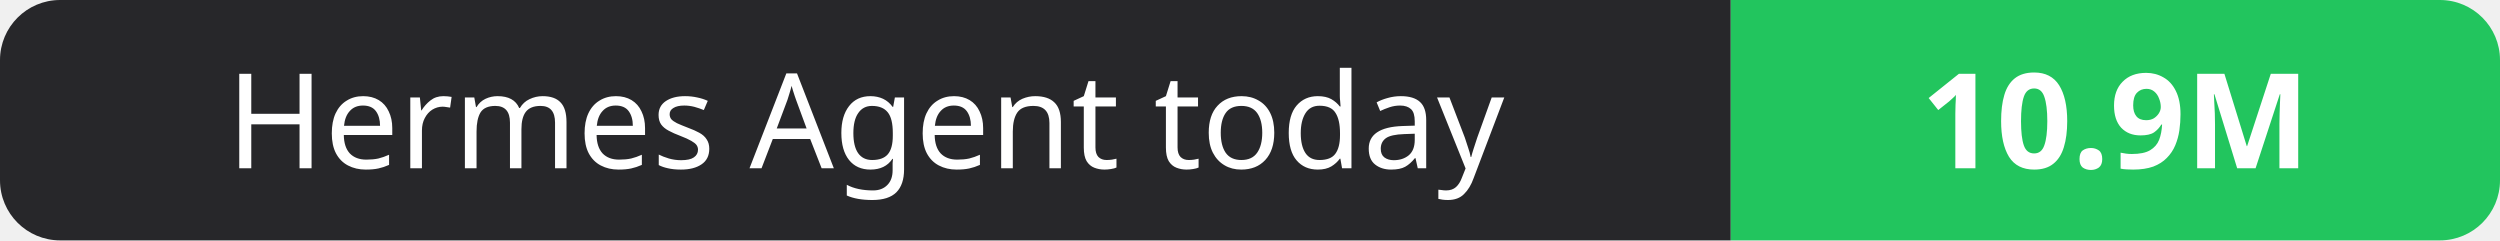
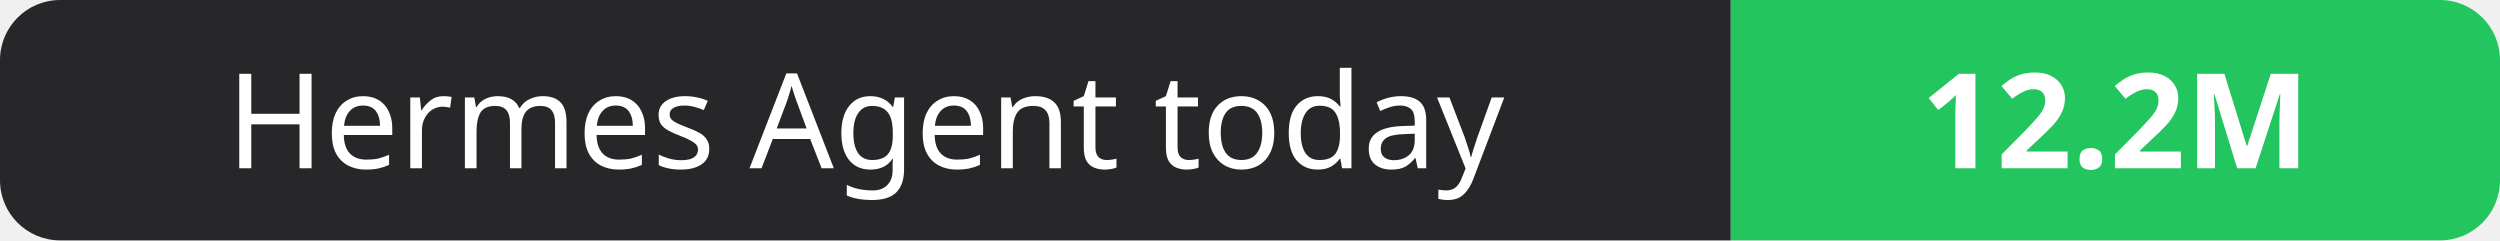
- <svg xmlns="http://www.w3.org/2000/svg" width="208" height="20" role="img" aria-label="Hermes Agent today: 10.9M">
+ <svg xmlns="http://www.w3.org/2000/svg" width="208" height="20" role="img" aria-label="Hermes Agent today: 12.2M">
  <clipPath id="r">
    <rect width="208" height="20" rx="5" fill="#fff" />
  </clipPath>
  <g clip-path="url(#r)">
    <rect width="144" height="20" fill="#27272a" />
    <rect x="144" width="64" height="20" fill="#22c55e" />
  </g>
  <g fill="#fff" text-anchor="middle" font-family="Verdana,Geneva,sans-serif" font-size="11">
    <text x="72.0" y="14">Hermes Agent today</text>
-     <text x="176.0" y="14" font-weight="700">10.9M</text>
+     <text x="176.0" y="14" font-weight="700">12.2M</text>
  </g>
</svg>
